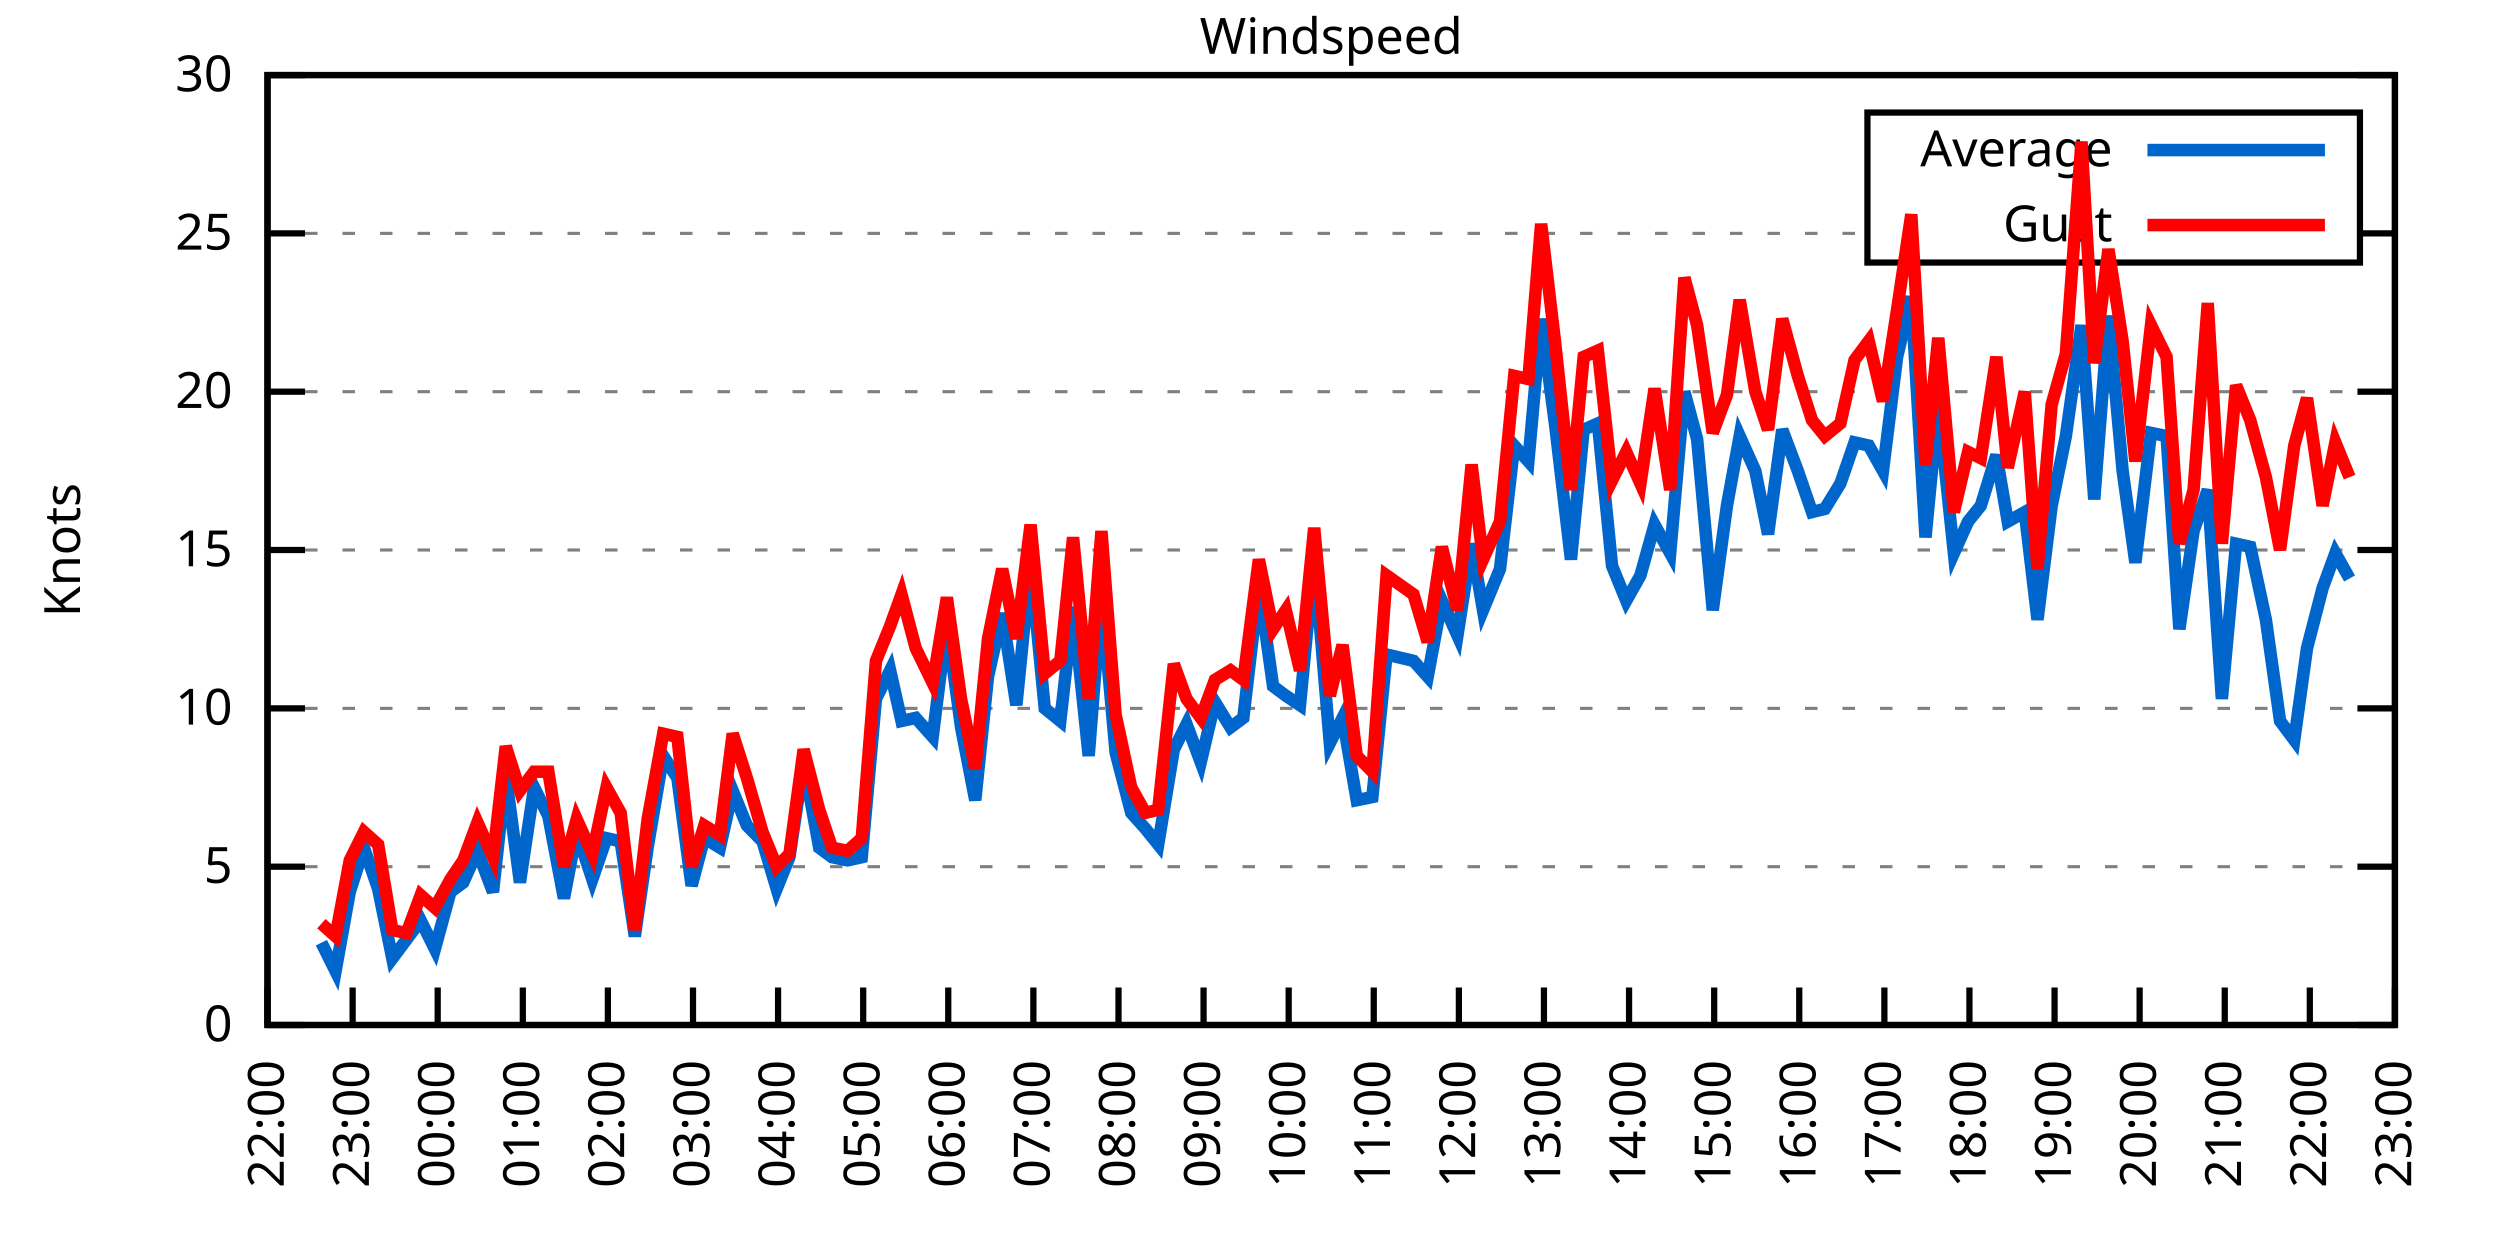
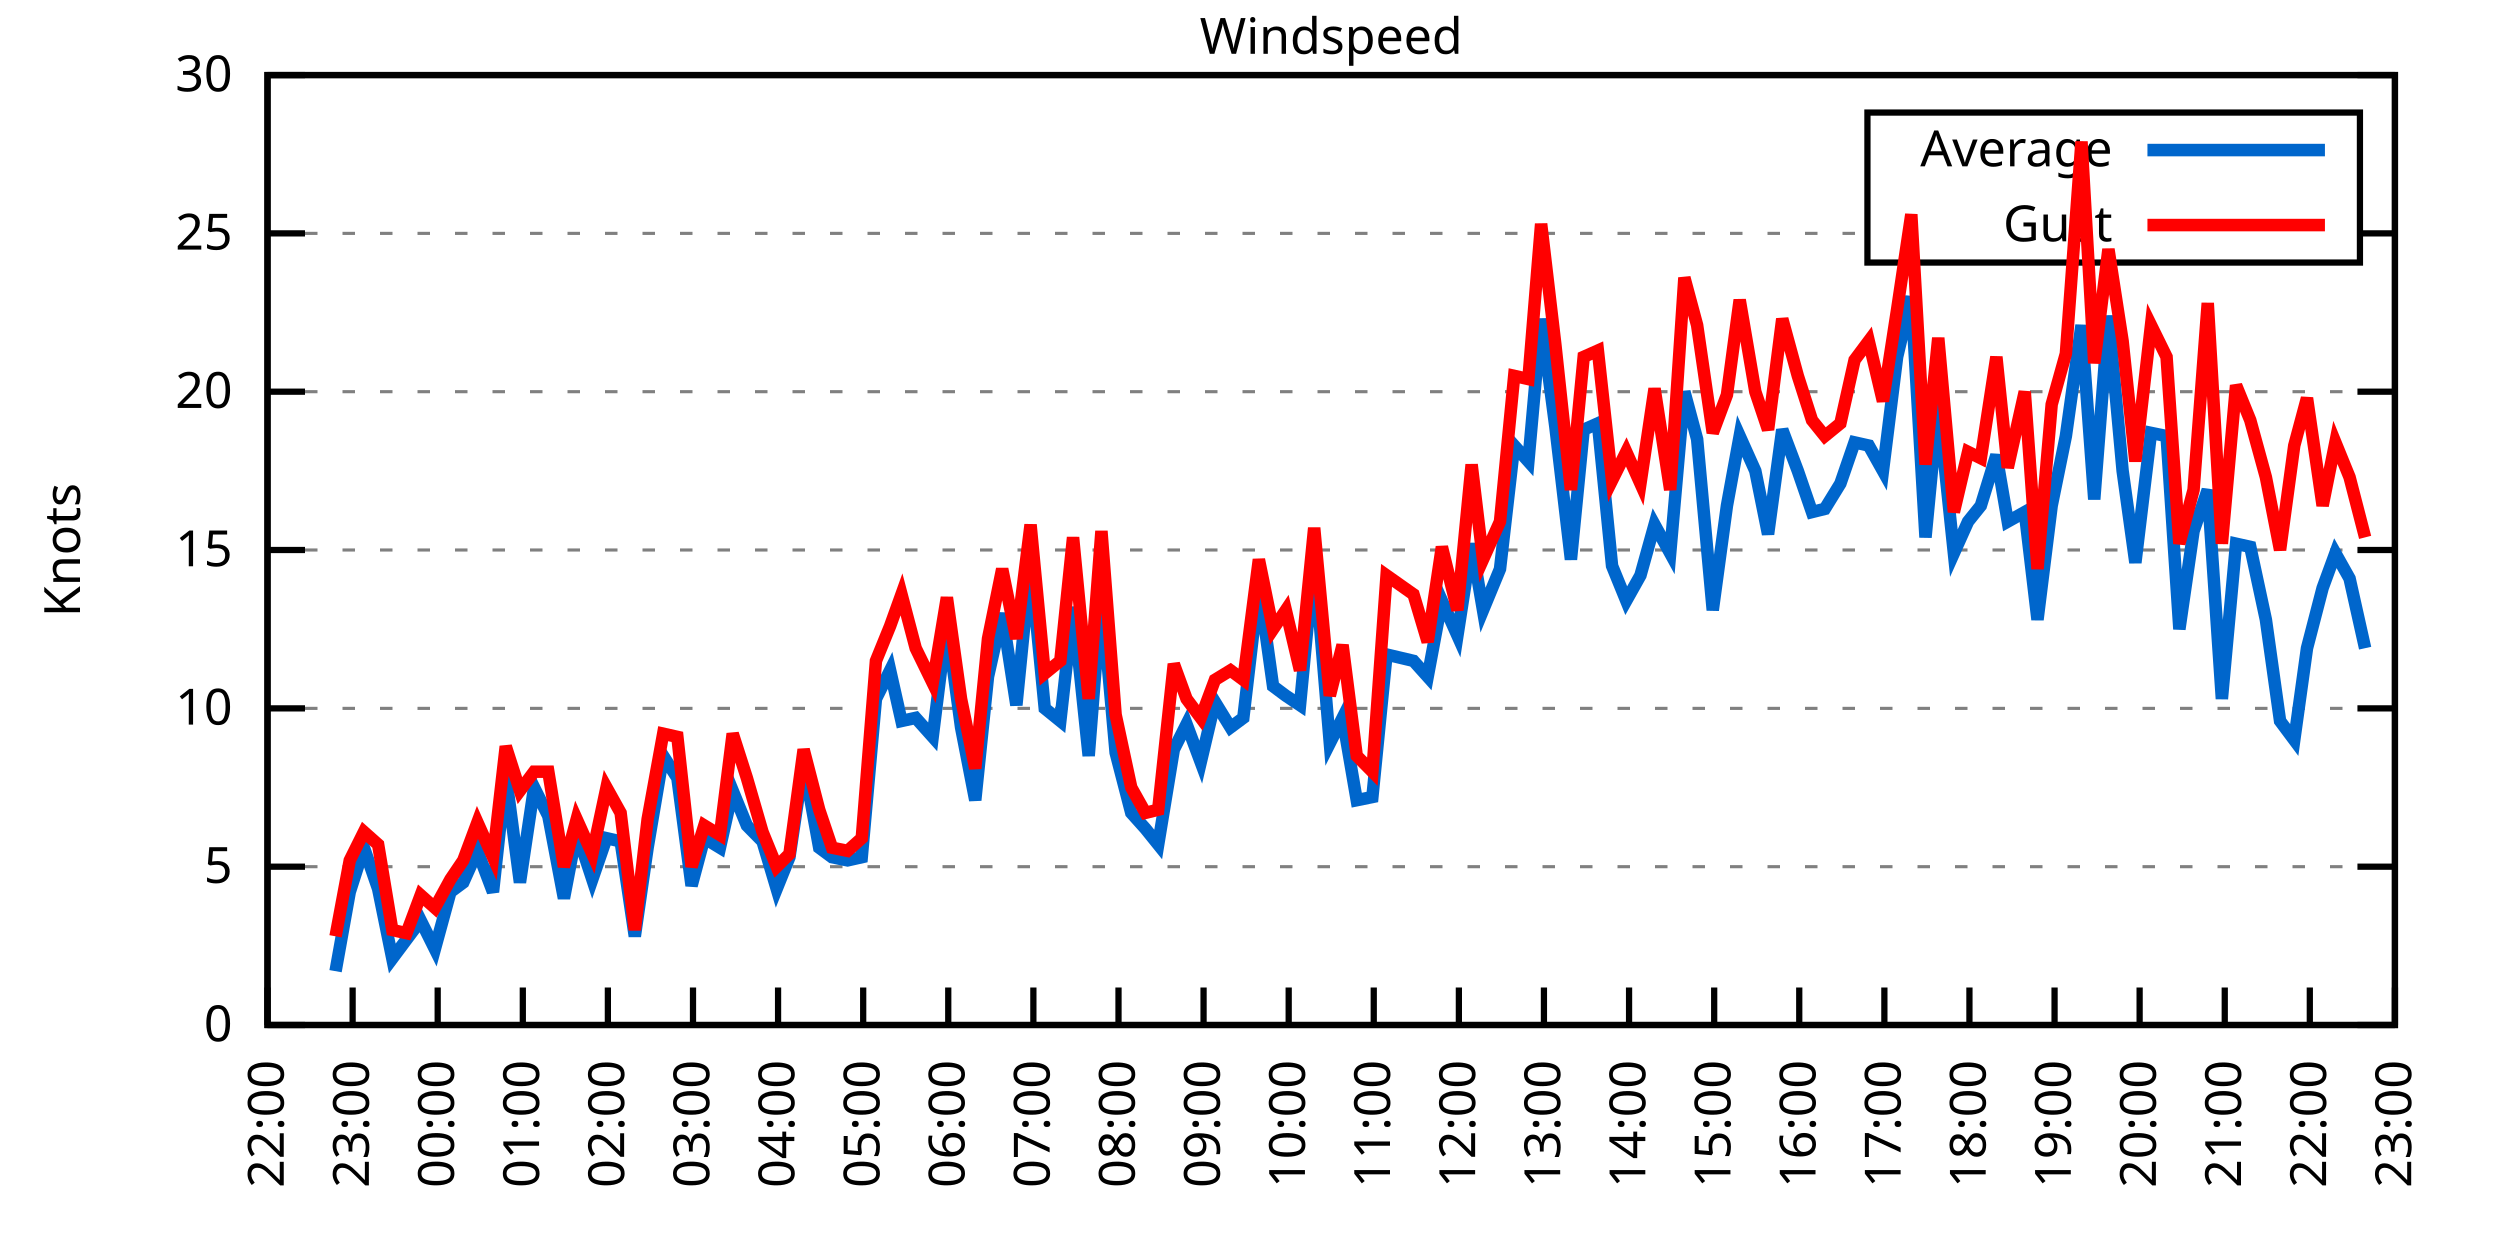
<svg xmlns="http://www.w3.org/2000/svg" xmlns:xlink="http://www.w3.org/1999/xlink" width="400" height="200" viewBox="0 0 400 200">
  <g id="gnuplot_canvas">
    <rect x="0" y="0" width="400" height="200" fill="none" />
    <defs>
      <circle id="gpDot" r="0.5" stroke-width="0.5" stroke="currentColor" />
      <path id="gpPt0" stroke-width="0.333" stroke="currentColor" d="M-1,0 h2 M0,-1 v2" />
      <path id="gpPt1" stroke-width="0.333" stroke="currentColor" d="M-1,-1 L1,1 M1,-1 L-1,1" />
      <path id="gpPt2" stroke-width="0.333" stroke="currentColor" d="M-1,0 L1,0 M0,-1 L0,1 M-1,-1 L1,1 M-1,1 L1,-1" />
      <rect id="gpPt3" stroke-width="0.333" stroke="currentColor" x="-1" y="-1" width="2" height="2" />
      <rect id="gpPt4" stroke-width="0.333" stroke="currentColor" fill="currentColor" x="-1" y="-1" width="2" height="2" />
      <circle id="gpPt5" stroke-width="0.333" stroke="currentColor" cx="0" cy="0" r="1" />
      <use xlink:href="#gpPt5" id="gpPt6" fill="currentColor" stroke="none" />
      <path id="gpPt7" stroke-width="0.333" stroke="currentColor" d="M0,-1.33 L-1.33,0.67 L1.33,0.67 z" />
      <use xlink:href="#gpPt7" id="gpPt8" fill="currentColor" stroke="none" />
      <use xlink:href="#gpPt7" id="gpPt9" stroke="currentColor" transform="rotate(180)" />
      <use xlink:href="#gpPt9" id="gpPt10" fill="currentColor" stroke="none" />
      <use xlink:href="#gpPt3" id="gpPt11" stroke="currentColor" transform="rotate(45)" />
      <use xlink:href="#gpPt11" id="gpPt12" fill="currentColor" stroke="none" />
      <path id="gpPt13" stroke-width="0.333" stroke="currentColor" d="M0,1.330 L1.265,0.411 L0.782,-1.067 L-0.782,-1.076 L-1.265,0.411 z" />
      <use xlink:href="#gpPt13" id="gpPt14" fill="currentColor" stroke="none" />
      <filter id="textbox" filterUnits="objectBoundingBox" x="0" y="0" height="1" width="1">
        <feFlood flood-color="white" flood-opacity="1" result="bgnd" />
        <feComposite in="SourceGraphic" in2="bgnd" operator="atop" />
      </filter>
      <filter id="greybox" filterUnits="objectBoundingBox" x="0" y="0" height="1" width="1">
        <feFlood flood-color="lightgrey" flood-opacity="1" result="grey" />
        <feComposite in="SourceGraphic" in2="grey" operator="atop" />
      </filter>
    </defs>
    <g fill="none" color="white" stroke="currentColor" stroke-width="1.00" stroke-linecap="butt" stroke-linejoin="miter">
</g>
    <g fill="none" color="black" stroke="currentColor" stroke-width="1.00" stroke-linecap="butt" stroke-linejoin="miter">
      <g stroke="none" shape-rendering="crispEdges">
        <polygon fill="rgb(255, 255, 255)" points="42.80,164.00 383.18,164.00 383.18,12.02 42.80,12.02 " />
      </g>
    </g>
    <g fill="none" color="black" stroke="currentColor" stroke-width="1.00" stroke-linecap="butt" stroke-linejoin="miter">
</g>
    <g fill="none" color="black" stroke="black" stroke-width="0.50" stroke-linecap="butt" stroke-linejoin="miter">
</g>
    <g fill="none" color="gray" stroke="currentColor" stroke-width="0.50" stroke-linecap="butt" stroke-linejoin="miter">
      <path stroke="gray" stroke-dasharray="2,4" class="gridline" d="M42.80,164.00 L383.19,164.00  " />
    </g>
    <g fill="none" color="gray" stroke="gray" stroke-width="1.00" stroke-linecap="butt" stroke-linejoin="miter">
</g>
    <g fill="none" color="black" stroke="currentColor" stroke-width="1.00" stroke-linecap="butt" stroke-linejoin="miter">
      <path stroke="black" d="M42.80,164.00 L48.80,164.00 M383.19,164.00 L377.19,164.00  " />
      <g transform="translate(37.20,166.60)" stroke="none" fill="black" font-family="Sans" font-size="8.00" text-anchor="end">
        <text>
          <tspan font-family="Sans"> 0</tspan>
        </text>
      </g>
    </g>
    <g fill="none" color="black" stroke="currentColor" stroke-width="1.00" stroke-linecap="butt" stroke-linejoin="miter">
</g>
    <g fill="none" color="black" stroke="black" stroke-width="0.50" stroke-linecap="butt" stroke-linejoin="miter">
</g>
    <g fill="none" color="gray" stroke="currentColor" stroke-width="0.50" stroke-linecap="butt" stroke-linejoin="miter">
      <path stroke="gray" stroke-dasharray="2,4" class="gridline" d="M42.80,138.67 L383.19,138.67  " />
    </g>
    <g fill="none" color="gray" stroke="gray" stroke-width="1.00" stroke-linecap="butt" stroke-linejoin="miter">
</g>
    <g fill="none" color="black" stroke="currentColor" stroke-width="1.00" stroke-linecap="butt" stroke-linejoin="miter">
      <path stroke="black" d="M42.80,138.67 L48.80,138.67 M383.19,138.67 L377.19,138.67  " />
      <g transform="translate(37.20,141.27)" stroke="none" fill="black" font-family="Sans" font-size="8.00" text-anchor="end">
        <text>
          <tspan font-family="Sans"> 5</tspan>
        </text>
      </g>
    </g>
    <g fill="none" color="black" stroke="currentColor" stroke-width="1.00" stroke-linecap="butt" stroke-linejoin="miter">
</g>
    <g fill="none" color="black" stroke="black" stroke-width="0.50" stroke-linecap="butt" stroke-linejoin="miter">
</g>
    <g fill="none" color="gray" stroke="currentColor" stroke-width="0.50" stroke-linecap="butt" stroke-linejoin="miter">
      <path stroke="gray" stroke-dasharray="2,4" class="gridline" d="M42.80,113.34 L383.19,113.34  " />
    </g>
    <g fill="none" color="gray" stroke="gray" stroke-width="1.00" stroke-linecap="butt" stroke-linejoin="miter">
</g>
    <g fill="none" color="black" stroke="currentColor" stroke-width="1.00" stroke-linecap="butt" stroke-linejoin="miter">
      <path stroke="black" d="M42.80,113.34 L48.80,113.34 M383.19,113.34 L377.19,113.34  " />
      <g transform="translate(37.20,115.94)" stroke="none" fill="black" font-family="Sans" font-size="8.00" text-anchor="end">
        <text>
          <tspan font-family="Sans"> 10</tspan>
        </text>
      </g>
    </g>
    <g fill="none" color="black" stroke="currentColor" stroke-width="1.00" stroke-linecap="butt" stroke-linejoin="miter">
</g>
    <g fill="none" color="black" stroke="black" stroke-width="0.50" stroke-linecap="butt" stroke-linejoin="miter">
</g>
    <g fill="none" color="gray" stroke="currentColor" stroke-width="0.50" stroke-linecap="butt" stroke-linejoin="miter">
      <path stroke="gray" stroke-dasharray="2,4" class="gridline" d="M42.80,88.00 L383.19,88.00  " />
    </g>
    <g fill="none" color="gray" stroke="gray" stroke-width="1.00" stroke-linecap="butt" stroke-linejoin="miter">
</g>
    <g fill="none" color="black" stroke="currentColor" stroke-width="1.00" stroke-linecap="butt" stroke-linejoin="miter">
      <path stroke="black" d="M42.80,88.00 L48.80,88.00 M383.19,88.00 L377.19,88.00  " />
      <g transform="translate(37.20,90.60)" stroke="none" fill="black" font-family="Sans" font-size="8.00" text-anchor="end">
        <text>
          <tspan font-family="Sans"> 15</tspan>
        </text>
      </g>
    </g>
    <g fill="none" color="black" stroke="currentColor" stroke-width="1.00" stroke-linecap="butt" stroke-linejoin="miter">
</g>
    <g fill="none" color="black" stroke="black" stroke-width="0.50" stroke-linecap="butt" stroke-linejoin="miter">
</g>
    <g fill="none" color="gray" stroke="currentColor" stroke-width="0.50" stroke-linecap="butt" stroke-linejoin="miter">
      <path stroke="gray" stroke-dasharray="2,4" class="gridline" d="M42.80,62.67 L383.19,62.67  " />
    </g>
    <g fill="none" color="gray" stroke="gray" stroke-width="1.00" stroke-linecap="butt" stroke-linejoin="miter">
</g>
    <g fill="none" color="black" stroke="currentColor" stroke-width="1.00" stroke-linecap="butt" stroke-linejoin="miter">
      <path stroke="black" d="M42.80,62.67 L48.80,62.67 M383.19,62.67 L377.19,62.67  " />
      <g transform="translate(37.20,65.27)" stroke="none" fill="black" font-family="Sans" font-size="8.00" text-anchor="end">
        <text>
          <tspan font-family="Sans"> 20</tspan>
        </text>
      </g>
    </g>
    <g fill="none" color="black" stroke="currentColor" stroke-width="1.00" stroke-linecap="butt" stroke-linejoin="miter">
</g>
    <g fill="none" color="black" stroke="black" stroke-width="0.50" stroke-linecap="butt" stroke-linejoin="miter">
</g>
    <g fill="none" color="gray" stroke="currentColor" stroke-width="0.50" stroke-linecap="butt" stroke-linejoin="miter">
      <path stroke="gray" stroke-dasharray="2,4" class="gridline" d="M42.80,37.34 L298.79,37.34 M377.59,37.34 L383.19,37.34  " />
    </g>
    <g fill="none" color="gray" stroke="gray" stroke-width="1.00" stroke-linecap="butt" stroke-linejoin="miter">
</g>
    <g fill="none" color="black" stroke="currentColor" stroke-width="1.00" stroke-linecap="butt" stroke-linejoin="miter">
      <path stroke="black" d="M42.80,37.34 L48.80,37.34 M383.19,37.34 L377.19,37.34  " />
      <g transform="translate(37.20,39.94)" stroke="none" fill="black" font-family="Sans" font-size="8.00" text-anchor="end">
        <text>
          <tspan font-family="Sans"> 25</tspan>
        </text>
      </g>
    </g>
    <g fill="none" color="black" stroke="currentColor" stroke-width="1.00" stroke-linecap="butt" stroke-linejoin="miter">
</g>
    <g fill="none" color="black" stroke="black" stroke-width="0.50" stroke-linecap="butt" stroke-linejoin="miter">
</g>
    <g fill="none" color="gray" stroke="currentColor" stroke-width="0.50" stroke-linecap="butt" stroke-linejoin="miter">
      <path stroke="gray" stroke-dasharray="2,4" class="gridline" d="M42.80,12.01 L383.19,12.01  " />
    </g>
    <g fill="none" color="gray" stroke="gray" stroke-width="1.00" stroke-linecap="butt" stroke-linejoin="miter">
</g>
    <g fill="none" color="black" stroke="currentColor" stroke-width="1.00" stroke-linecap="butt" stroke-linejoin="miter">
      <path stroke="black" d="M42.80,12.01 L48.80,12.01 M383.19,12.01 L377.19,12.01  " />
      <g transform="translate(37.20,14.61)" stroke="none" fill="black" font-family="Sans" font-size="8.00" text-anchor="end">
        <text>
          <tspan font-family="Sans"> 30</tspan>
        </text>
      </g>
    </g>
    <g fill="none" color="black" stroke="currentColor" stroke-width="1.00" stroke-linecap="butt" stroke-linejoin="miter">
      <path stroke="black" d="M42.80,164.00 L42.80,158.00  " />
      <g transform="translate(45.40,169.60) rotate(270.00)" stroke="none" fill="black" font-family="Sans" font-size="8.00" text-anchor="end">
        <text>
          <tspan font-family="Sans">22:00</tspan>
        </text>
      </g>
    </g>
    <g fill="none" color="black" stroke="currentColor" stroke-width="1.00" stroke-linecap="butt" stroke-linejoin="miter">
      <path stroke="black" d="M56.42,164.00 L56.42,158.00  " />
      <g transform="translate(59.02,169.60) rotate(270.00)" stroke="none" fill="black" font-family="Sans" font-size="8.00" text-anchor="end">
        <text>
          <tspan font-family="Sans">23:00</tspan>
        </text>
      </g>
    </g>
    <g fill="none" color="black" stroke="currentColor" stroke-width="1.00" stroke-linecap="butt" stroke-linejoin="miter">
      <path stroke="black" d="M70.03,164.00 L70.03,158.00  " />
      <g transform="translate(72.63,169.60) rotate(270.00)" stroke="none" fill="black" font-family="Sans" font-size="8.00" text-anchor="end">
        <text>
          <tspan font-family="Sans">00:00</tspan>
        </text>
      </g>
    </g>
    <g fill="none" color="black" stroke="currentColor" stroke-width="1.00" stroke-linecap="butt" stroke-linejoin="miter">
      <path stroke="black" d="M83.65,164.00 L83.65,158.00  " />
      <g transform="translate(86.25,169.60) rotate(270.00)" stroke="none" fill="black" font-family="Sans" font-size="8.00" text-anchor="end">
        <text>
          <tspan font-family="Sans">01:00</tspan>
        </text>
      </g>
    </g>
    <g fill="none" color="black" stroke="currentColor" stroke-width="1.00" stroke-linecap="butt" stroke-linejoin="miter">
      <path stroke="black" d="M97.26,164.00 L97.26,158.00  " />
      <g transform="translate(99.86,169.60) rotate(270.00)" stroke="none" fill="black" font-family="Sans" font-size="8.00" text-anchor="end">
        <text>
          <tspan font-family="Sans">02:00</tspan>
        </text>
      </g>
    </g>
    <g fill="none" color="black" stroke="currentColor" stroke-width="1.00" stroke-linecap="butt" stroke-linejoin="miter">
      <path stroke="black" d="M110.88,164.00 L110.88,158.00  " />
      <g transform="translate(113.48,169.60) rotate(270.00)" stroke="none" fill="black" font-family="Sans" font-size="8.00" text-anchor="end">
        <text>
          <tspan font-family="Sans">03:00</tspan>
        </text>
      </g>
    </g>
    <g fill="none" color="black" stroke="currentColor" stroke-width="1.00" stroke-linecap="butt" stroke-linejoin="miter">
      <path stroke="black" d="M124.49,164.00 L124.49,158.00  " />
      <g transform="translate(127.09,169.60) rotate(270.00)" stroke="none" fill="black" font-family="Sans" font-size="8.00" text-anchor="end">
        <text>
          <tspan font-family="Sans">04:00</tspan>
        </text>
      </g>
    </g>
    <g fill="none" color="black" stroke="currentColor" stroke-width="1.00" stroke-linecap="butt" stroke-linejoin="miter">
      <path stroke="black" d="M138.11,164.00 L138.11,158.00  " />
      <g transform="translate(140.71,169.60) rotate(270.00)" stroke="none" fill="black" font-family="Sans" font-size="8.00" text-anchor="end">
        <text>
          <tspan font-family="Sans">05:00</tspan>
        </text>
      </g>
    </g>
    <g fill="none" color="black" stroke="currentColor" stroke-width="1.00" stroke-linecap="butt" stroke-linejoin="miter">
      <path stroke="black" d="M151.72,164.00 L151.72,158.00  " />
      <g transform="translate(154.32,169.60) rotate(270.00)" stroke="none" fill="black" font-family="Sans" font-size="8.00" text-anchor="end">
        <text>
          <tspan font-family="Sans">06:00</tspan>
        </text>
      </g>
    </g>
    <g fill="none" color="black" stroke="currentColor" stroke-width="1.00" stroke-linecap="butt" stroke-linejoin="miter">
      <path stroke="black" d="M165.34,164.00 L165.34,158.00  " />
      <g transform="translate(167.94,169.60) rotate(270.00)" stroke="none" fill="black" font-family="Sans" font-size="8.00" text-anchor="end">
        <text>
          <tspan font-family="Sans">07:00</tspan>
        </text>
      </g>
    </g>
    <g fill="none" color="black" stroke="currentColor" stroke-width="1.00" stroke-linecap="butt" stroke-linejoin="miter">
      <path stroke="black" d="M178.96,164.00 L178.96,158.00  " />
      <g transform="translate(181.56,169.60) rotate(270.00)" stroke="none" fill="black" font-family="Sans" font-size="8.00" text-anchor="end">
        <text>
          <tspan font-family="Sans">08:00</tspan>
        </text>
      </g>
    </g>
    <g fill="none" color="black" stroke="currentColor" stroke-width="1.00" stroke-linecap="butt" stroke-linejoin="miter">
      <path stroke="black" d="M192.57,164.00 L192.57,158.00  " />
      <g transform="translate(195.17,169.60) rotate(270.00)" stroke="none" fill="black" font-family="Sans" font-size="8.00" text-anchor="end">
        <text>
          <tspan font-family="Sans">09:00</tspan>
        </text>
      </g>
    </g>
    <g fill="none" color="black" stroke="currentColor" stroke-width="1.00" stroke-linecap="butt" stroke-linejoin="miter">
      <path stroke="black" d="M206.19,164.00 L206.19,158.00  " />
      <g transform="translate(208.79,169.60) rotate(270.00)" stroke="none" fill="black" font-family="Sans" font-size="8.00" text-anchor="end">
        <text>
          <tspan font-family="Sans">10:00</tspan>
        </text>
      </g>
    </g>
    <g fill="none" color="black" stroke="currentColor" stroke-width="1.00" stroke-linecap="butt" stroke-linejoin="miter">
      <path stroke="black" d="M219.80,164.00 L219.80,158.00  " />
      <g transform="translate(222.40,169.60) rotate(270.00)" stroke="none" fill="black" font-family="Sans" font-size="8.00" text-anchor="end">
        <text>
          <tspan font-family="Sans">11:00</tspan>
        </text>
      </g>
    </g>
    <g fill="none" color="black" stroke="currentColor" stroke-width="1.00" stroke-linecap="butt" stroke-linejoin="miter">
      <path stroke="black" d="M233.42,164.00 L233.42,158.00  " />
      <g transform="translate(236.02,169.60) rotate(270.00)" stroke="none" fill="black" font-family="Sans" font-size="8.00" text-anchor="end">
        <text>
          <tspan font-family="Sans">12:00</tspan>
        </text>
      </g>
    </g>
    <g fill="none" color="black" stroke="currentColor" stroke-width="1.00" stroke-linecap="butt" stroke-linejoin="miter">
      <path stroke="black" d="M247.03,164.00 L247.03,158.00  " />
      <g transform="translate(249.63,169.60) rotate(270.00)" stroke="none" fill="black" font-family="Sans" font-size="8.00" text-anchor="end">
        <text>
          <tspan font-family="Sans">13:00</tspan>
        </text>
      </g>
    </g>
    <g fill="none" color="black" stroke="currentColor" stroke-width="1.00" stroke-linecap="butt" stroke-linejoin="miter">
      <path stroke="black" d="M260.65,164.00 L260.65,158.00  " />
      <g transform="translate(263.25,169.60) rotate(270.00)" stroke="none" fill="black" font-family="Sans" font-size="8.00" text-anchor="end">
        <text>
          <tspan font-family="Sans">14:00</tspan>
        </text>
      </g>
    </g>
    <g fill="none" color="black" stroke="currentColor" stroke-width="1.00" stroke-linecap="butt" stroke-linejoin="miter">
      <path stroke="black" d="M274.27,164.00 L274.27,158.00  " />
      <g transform="translate(276.87,169.60) rotate(270.00)" stroke="none" fill="black" font-family="Sans" font-size="8.00" text-anchor="end">
        <text>
          <tspan font-family="Sans">15:00</tspan>
        </text>
      </g>
    </g>
    <g fill="none" color="black" stroke="currentColor" stroke-width="1.00" stroke-linecap="butt" stroke-linejoin="miter">
      <path stroke="black" d="M287.88,164.00 L287.88,158.00  " />
      <g transform="translate(290.48,169.60) rotate(270.00)" stroke="none" fill="black" font-family="Sans" font-size="8.00" text-anchor="end">
        <text>
          <tspan font-family="Sans">16:00</tspan>
        </text>
      </g>
    </g>
    <g fill="none" color="black" stroke="currentColor" stroke-width="1.00" stroke-linecap="butt" stroke-linejoin="miter">
      <path stroke="black" d="M301.50,164.00 L301.50,158.00  " />
      <g transform="translate(304.10,169.60) rotate(270.00)" stroke="none" fill="black" font-family="Sans" font-size="8.00" text-anchor="end">
        <text>
          <tspan font-family="Sans">17:00</tspan>
        </text>
      </g>
    </g>
    <g fill="none" color="black" stroke="currentColor" stroke-width="1.00" stroke-linecap="butt" stroke-linejoin="miter">
      <path stroke="black" d="M315.11,164.00 L315.11,158.00  " />
      <g transform="translate(317.71,169.60) rotate(270.00)" stroke="none" fill="black" font-family="Sans" font-size="8.00" text-anchor="end">
        <text>
          <tspan font-family="Sans">18:00</tspan>
        </text>
      </g>
    </g>
    <g fill="none" color="black" stroke="currentColor" stroke-width="1.00" stroke-linecap="butt" stroke-linejoin="miter">
      <path stroke="black" d="M328.73,164.00 L328.73,158.00  " />
      <g transform="translate(331.33,169.60) rotate(270.00)" stroke="none" fill="black" font-family="Sans" font-size="8.00" text-anchor="end">
        <text>
          <tspan font-family="Sans">19:00</tspan>
        </text>
      </g>
    </g>
    <g fill="none" color="black" stroke="currentColor" stroke-width="1.00" stroke-linecap="butt" stroke-linejoin="miter">
      <path stroke="black" d="M342.34,164.00 L342.34,158.00  " />
      <g transform="translate(344.94,169.60) rotate(270.00)" stroke="none" fill="black" font-family="Sans" font-size="8.00" text-anchor="end">
        <text>
          <tspan font-family="Sans">20:00</tspan>
        </text>
      </g>
    </g>
    <g fill="none" color="black" stroke="currentColor" stroke-width="1.00" stroke-linecap="butt" stroke-linejoin="miter">
      <path stroke="black" d="M355.96,164.00 L355.96,158.00  " />
      <g transform="translate(358.56,169.60) rotate(270.00)" stroke="none" fill="black" font-family="Sans" font-size="8.00" text-anchor="end">
        <text>
          <tspan font-family="Sans">21:00</tspan>
        </text>
      </g>
    </g>
    <g fill="none" color="black" stroke="currentColor" stroke-width="1.00" stroke-linecap="butt" stroke-linejoin="miter">
      <path stroke="black" d="M369.57,164.00 L369.57,158.00  " />
      <g transform="translate(372.17,169.60) rotate(270.00)" stroke="none" fill="black" font-family="Sans" font-size="8.00" text-anchor="end">
        <text>
          <tspan font-family="Sans">22:00</tspan>
        </text>
      </g>
    </g>
    <g fill="none" color="black" stroke="currentColor" stroke-width="1.00" stroke-linecap="butt" stroke-linejoin="miter">
      <path stroke="black" d="M383.19,164.00 L383.19,158.00  " />
      <g transform="translate(385.79,169.60) rotate(270.00)" stroke="none" fill="black" font-family="Sans" font-size="8.00" text-anchor="end">
        <text>
          <tspan font-family="Sans">23:00</tspan>
        </text>
      </g>
    </g>
    <g fill="none" color="black" stroke="currentColor" stroke-width="1.00" stroke-linecap="butt" stroke-linejoin="miter">
</g>
    <g fill="none" color="black" stroke="currentColor" stroke-width="1.00" stroke-linecap="butt" stroke-linejoin="miter">
      <path stroke="black" d="M42.80,12.01 L42.80,164.00 L383.19,164.00 L383.19,12.01 L42.80,12.01 Z  " />
    </g>
    <g fill="none" color="black" stroke="currentColor" stroke-width="1.00" stroke-linecap="butt" stroke-linejoin="miter">
</g>
    <g fill="none" color="black" stroke="currentColor" stroke-width="1.00" stroke-linecap="butt" stroke-linejoin="miter">
      <path stroke="black" d="M298.79,42.01 L298.79,18.01 L377.59,18.01 L377.59,42.01 L298.79,42.01 Z  " />
    </g>
    <g id="Windspeed_plot_1">
      <g fill="none" color="white" stroke="black" stroke-width="2.00" stroke-linecap="butt" stroke-linejoin="miter">
</g>
      <g fill="none" color="black" stroke="currentColor" stroke-width="2.00" stroke-linecap="butt" stroke-linejoin="miter">
        <g transform="translate(337.99,26.61)" stroke="none" fill="black" font-family="Sans" font-size="8.00" text-anchor="end">
          <text>
            <tspan font-family="Sans">Average</tspan>
          </text>
        </g>
      </g>
      <g fill="none" color="black" stroke="currentColor" stroke-width="2.00" stroke-linecap="butt" stroke-linejoin="miter">
-         <path stroke="rgb(  0, 102, 204)" d="M343.59,24.01 L371.99,24.01 M51.42,150.83 L53.69,155.39 L55.96,142.72 L58.23,135.63 L60.50,142.21 L62.77,153.36   L65.04,150.32 L67.31,147.28 L69.58,151.84 L72.07,142.72 L74.12,141.20 L76.39,136.14 L78.88,142.72 L80.92,123.98   L83.19,141.20 L85.46,126.00 L87.73,130.56 L90.23,143.73 L92.27,133.10 L94.77,140.69 L97.04,134.11 L99.30,134.62   L101.57,149.81 L103.62,135.63 L106.11,120.94 L108.38,124.48 L110.65,141.71 L112.69,134.11 L115.19,135.63 L117.23,126.51   L119.50,132.08 L122.00,134.62 L124.27,142.21 L126.31,137.15 L128.58,121.95 L131.07,135.63 L133.12,137.15 L135.61,137.66   L137.88,137.15 L140.15,111.82 L142.42,107.26 L144.24,115.36 L146.51,114.86 L149.23,117.90 L151.50,99.66 L153.77,116.38   L156.04,128.03 L158.08,108.27 L160.35,98.14 L162.62,112.83 L164.89,90.03 L167.16,113.34 L169.65,115.36 L171.69,97.12   L174.19,120.94 L176.23,95.10 L178.50,120.43 L181.00,130.06 L183.27,132.59 L185.31,135.12 L187.81,119.92 L189.85,115.87   L192.12,121.95 L194.39,112.32 L196.88,116.38 L198.93,114.86 L201.42,93.58 L203.69,109.79 L205.73,111.31 L208.00,112.83   L210.27,89.02 L212.77,118.91 L214.81,114.86 L217.08,128.03 L219.58,127.52 L221.85,104.72 L226.16,105.74 L228.43,108.27   L230.70,96.11 L233.19,101.68 L235.46,86.99 L237.28,97.63 L240.00,91.04 L242.27,71.29 L244.54,73.82 L246.58,51.02   L248.85,68.25 L251.35,89.52 L253.39,68.75 L255.66,67.74 L257.93,90.54 L260.20,96.11 L262.47,92.06 L264.73,83.95   L267.23,88.51 L269.50,62.67 L271.54,70.27 L274.04,97.63 L276.31,80.91 L278.35,69.77 L280.85,75.34 L282.89,85.47   L285.16,68.75 L287.65,75.34 L289.92,81.93 L291.97,81.42 L294.46,77.37 L296.73,70.78 L299.00,71.29 L301.27,75.34   L303.54,57.10 L305.81,47.47 L308.08,85.98 L310.12,64.70 L312.62,88.51 L314.89,83.45 L316.93,80.91 L319.42,72.81   L321.24,83.45 L323.96,81.93 L326.00,99.15 L328.27,80.91 L330.54,69.77 L333.04,52.03 L335.08,79.90 L337.35,50.51   L339.62,75.34 L341.66,90.03 L344.16,69.26 L346.65,69.77 L348.70,100.67 L350.97,84.97 L353.24,78.38 L355.50,111.82   L357.77,86.99 L360.04,87.50 L362.54,99.15 L364.81,115.36 L367.08,118.40 L369.12,103.71 L371.62,94.08 L373.66,88.51   L375.93,92.56  " />
+         <path stroke="rgb(  0, 102, 204)" d="M343.59,24.01 L371.99,24.01 M53.69,155.39 L55.96,142.72 L58.23,135.63 L60.50,142.21 L62.77,153.36 L65.04,150.32   L67.31,147.28 L69.58,151.84 L72.07,142.72 L74.12,141.20 L76.39,136.14 L78.88,142.72 L80.92,123.98 L83.19,141.20   L85.46,126.00 L87.73,130.56 L90.23,143.73 L92.27,133.10 L94.77,140.69 L97.04,134.11 L99.30,134.62 L101.57,149.81   L103.62,135.63 L106.11,120.94 L108.38,124.48 L110.65,141.71 L112.69,134.11 L115.19,135.63 L117.23,126.51 L119.50,132.08   L122.00,134.62 L124.27,142.21 L126.31,137.15 L128.58,121.95 L131.07,135.63 L133.12,137.15 L135.61,137.66 L137.88,137.15   L140.15,111.82 L142.42,107.26 L144.24,115.36 L146.51,114.86 L149.23,117.90 L151.50,99.66 L153.77,116.38 L156.04,128.03   L158.08,108.27 L160.35,98.14 L162.62,112.83 L164.89,90.03 L167.16,113.34 L169.65,115.36 L171.69,97.12 L174.19,120.94   L176.23,95.10 L178.50,120.43 L181.00,130.06 L183.27,132.59 L185.31,135.12 L187.81,119.92 L189.85,115.87 L192.12,121.95   L194.39,112.32 L196.88,116.38 L198.93,114.86 L201.42,93.58 L203.69,109.79 L205.73,111.31 L208.00,112.83 L210.27,89.02   L212.77,118.91 L214.81,114.86 L217.08,128.03 L219.58,127.52 L221.85,104.72 L226.16,105.74 L228.43,108.27 L230.70,96.11   L233.19,101.68 L235.46,86.99 L237.28,97.63 L240.00,91.04 L242.27,71.29 L244.54,73.82 L246.58,51.02 L248.85,68.25   L251.35,89.52 L253.39,68.75 L255.66,67.74 L257.93,90.54 L260.20,96.11 L262.47,92.06 L264.73,83.95 L267.23,88.51   L269.50,62.67 L271.54,70.27 L274.04,97.63 L276.31,80.91 L278.35,69.77 L280.85,75.34 L282.89,85.47 L285.16,68.75   L287.65,75.34 L289.92,81.93 L291.97,81.42 L294.46,77.37 L296.73,70.78 L299.00,71.29 L301.27,75.34 L303.54,57.10   L305.81,47.47 L308.08,85.98 L310.12,64.70 L312.62,88.51 L314.89,83.45 L316.93,80.91 L319.42,72.81 L321.24,83.45   L323.96,81.93 L326.00,99.15 L328.27,80.91 L330.54,69.77 L333.04,52.03 L335.08,79.90 L337.35,50.51 L339.62,75.34   L341.66,90.03 L344.16,69.26 L346.65,69.77 L348.70,100.67 L350.97,84.97 L353.24,78.38 L355.50,111.82 L357.77,86.99   L360.04,87.50 L362.54,99.15 L364.81,115.36 L367.08,118.40 L369.12,103.71 L371.62,94.08 L373.66,88.51 L375.93,92.56   L378.42,103.71  " />
      </g>
    </g>
    <g id="Windspeed_plot_2">
      <g fill="none" color="black" stroke="currentColor" stroke-width="2.00" stroke-linecap="butt" stroke-linejoin="miter">
        <g transform="translate(337.99,38.61)" stroke="none" fill="black" font-family="Sans" font-size="8.00" text-anchor="end">
          <text>
            <tspan font-family="Sans">Gust</tspan>
          </text>
        </g>
      </g>
      <g fill="none" color="black" stroke="currentColor" stroke-width="2.00" stroke-linecap="butt" stroke-linejoin="miter">
-         <path stroke="rgb(255,   0,   0)" d="M343.59,36.01 L371.99,36.01 M51.42,147.79 L53.69,149.81 L55.96,137.66 L58.23,133.10 L60.50,135.12 L62.77,148.80   L65.04,149.31 L67.31,143.23 L69.58,145.25 L72.07,140.69 L74.12,137.66 L76.39,131.58 L78.88,137.15 L80.92,119.42   L83.19,126.51 L85.46,123.47 L87.73,123.47 L90.23,138.67 L92.27,131.07 L94.77,136.64 L97.04,126.00 L99.30,130.06   L101.57,148.80 L103.62,131.07 L106.11,117.39 L108.38,117.90 L110.65,138.67 L112.69,132.08 L115.19,133.60 L117.23,117.39   L119.50,124.48 L122.00,133.10 L124.27,138.67 L126.31,136.64 L128.58,119.92 L131.07,129.55 L133.12,135.63 L135.61,136.14   L137.88,134.11 L140.15,105.74 L142.42,100.16 L144.24,95.10 L146.51,103.71 L149.23,109.28 L151.50,95.60 L153.77,111.82   L156.04,122.96 L158.08,102.19 L160.35,91.04 L162.62,102.19 L164.89,83.95 L167.16,107.76 L169.65,105.74 L171.69,85.98   L174.19,111.82 L176.23,84.97 L178.50,114.35 L181.00,126.00 L183.27,130.06 L185.31,129.55 L187.81,106.24 L189.85,111.82   L192.12,114.86 L194.39,108.78 L196.88,107.26 L198.93,108.78 L201.42,89.52 L203.69,100.67 L205.73,97.63 L208.00,107.26   L210.27,84.46 L212.77,111.31 L214.81,103.20 L217.08,120.94 L219.58,123.47 L221.85,92.06 L226.16,95.10 L228.43,102.70   L230.70,87.50 L233.19,97.63 L235.46,74.33 L237.28,89.52 L240.00,83.45 L242.27,60.14 L244.54,60.65 L246.58,35.82   L248.85,55.07 L251.35,78.38 L253.39,57.10 L255.66,56.09 L257.93,76.86 L260.20,72.30 L262.47,77.37 L264.73,62.17   L267.23,78.38 L269.50,44.43 L271.54,52.03 L274.04,69.26 L276.31,63.18 L278.35,47.98 L280.85,62.67 L282.89,68.75   L285.16,51.02 L287.65,60.14 L289.92,67.23 L291.97,69.77 L294.46,67.74 L296.73,57.61 L299.00,54.57 L301.27,64.19   L303.54,49.50 L305.81,34.30 L308.08,74.33 L310.12,54.06 L312.62,81.93 L314.89,72.30 L316.93,73.31 L319.42,57.10   L321.24,74.83 L323.96,62.67 L326.00,91.04 L328.27,64.70 L330.54,56.59 L333.04,22.65 L335.08,58.11 L337.35,39.87   L339.62,54.57 L341.66,73.82 L344.16,52.03 L346.65,57.10 L348.70,86.99 L350.97,78.38 L353.24,48.49 L355.50,86.99   L357.77,61.66 L360.04,67.23 L362.54,76.35 L364.81,88.00 L367.08,71.29 L369.12,63.69 L371.62,80.91 L373.66,70.78   L375.93,76.35  " />
+         <path stroke="rgb(255,   0,   0)" d="M343.59,36.01 L371.99,36.01 M53.69,149.81 L55.96,137.66 L58.23,133.10 L60.50,135.12 L62.77,148.80 L65.04,149.31   L67.31,143.23 L69.58,145.25 L72.07,140.69 L74.12,137.66 L76.39,131.58 L78.88,137.15 L80.92,119.42 L83.19,126.51   L85.46,123.47 L87.73,123.47 L90.23,138.67 L92.27,131.07 L94.77,136.64 L97.04,126.00 L99.30,130.06 L101.57,148.80   L103.62,131.07 L106.11,117.39 L108.38,117.90 L110.65,138.67 L112.69,132.08 L115.19,133.60 L117.23,117.39 L119.50,124.48   L122.00,133.10 L124.27,138.67 L126.31,136.64 L128.58,119.92 L131.07,129.55 L133.12,135.63 L135.61,136.14 L137.88,134.11   L140.15,105.74 L142.42,100.16 L144.24,95.10 L146.51,103.71 L149.23,109.28 L151.50,95.60 L153.77,111.82 L156.04,122.96   L158.08,102.19 L160.35,91.04 L162.62,102.19 L164.89,83.95 L167.16,107.76 L169.65,105.74 L171.69,85.98 L174.19,111.82   L176.23,84.97 L178.50,114.35 L181.00,126.00 L183.27,130.06 L185.31,129.55 L187.81,106.24 L189.85,111.82 L192.12,114.86   L194.39,108.78 L196.88,107.26 L198.93,108.78 L201.42,89.52 L203.69,100.67 L205.73,97.63 L208.00,107.26 L210.27,84.46   L212.77,111.31 L214.81,103.20 L217.08,120.94 L219.58,123.47 L221.85,92.06 L226.16,95.10 L228.43,102.70 L230.70,87.50   L233.19,97.63 L235.46,74.33 L237.28,89.52 L240.00,83.45 L242.27,60.14 L244.54,60.65 L246.58,35.82 L248.85,55.07   L251.35,78.38 L253.39,57.10 L255.66,56.09 L257.93,76.86 L260.20,72.30 L262.47,77.37 L264.73,62.17 L267.23,78.38   L269.50,44.43 L271.54,52.03 L274.04,69.26 L276.31,63.18 L278.35,47.98 L280.85,62.67 L282.89,68.75 L285.16,51.02   L287.65,60.14 L289.92,67.23 L291.97,69.77 L294.46,67.74 L296.73,57.61 L299.00,54.57 L301.27,64.19 L303.54,49.50   L305.81,34.30 L308.08,74.33 L310.12,54.06 L312.62,81.93 L314.89,72.30 L316.93,73.31 L319.42,57.10 L321.24,74.83   L323.96,62.67 L326.00,91.04 L328.27,64.70 L330.54,56.59 L333.04,22.65 L335.08,58.11 L337.35,39.87 L339.62,54.57   L341.66,73.82 L344.16,52.03 L346.65,57.10 L348.70,86.99 L350.97,78.38 L353.24,48.49 L355.50,86.99 L357.77,61.66   L360.04,67.23 L362.54,76.35 L364.81,88.00 L367.08,71.29 L369.12,63.69 L371.62,80.91 L373.66,70.78 L375.93,76.35   L378.42,85.98  " />
      </g>
    </g>
    <g fill="none" color="black" stroke="currentColor" stroke-width="2.00" stroke-linecap="butt" stroke-linejoin="miter">
</g>
    <g fill="none" color="black" stroke="black" stroke-width="1.00" stroke-linecap="butt" stroke-linejoin="miter">
</g>
    <g fill="none" color="black" stroke="currentColor" stroke-width="1.00" stroke-linecap="butt" stroke-linejoin="miter">
      <path stroke="black" d="M42.80,12.01 L42.80,164.00 L383.19,164.00 L383.19,12.01 L42.80,12.01 Z  " />
      <g transform="translate(12.80,88.01) rotate(270.00)" stroke="none" fill="black" font-family="Sans" font-size="8.00" text-anchor="middle">
        <text>
          <tspan font-family="Sans">Knots</tspan>
        </text>
      </g>
    </g>
    <g fill="none" color="black" stroke="currentColor" stroke-width="1.00" stroke-linecap="butt" stroke-linejoin="miter">
</g>
    <g fill="none" color="black" stroke="currentColor" stroke-width="1.00" stroke-linecap="butt" stroke-linejoin="miter">
      <g transform="translate(212.99,8.61)" stroke="none" fill="black" font-family="Sans" font-size="8.00" text-anchor="middle">
        <text>
          <tspan font-family="Sans">Windspeed</tspan>
        </text>
      </g>
    </g>
    <g fill="none" color="black" stroke="currentColor" stroke-width="1.00" stroke-linecap="butt" stroke-linejoin="miter">
</g>
  </g>
</svg>
